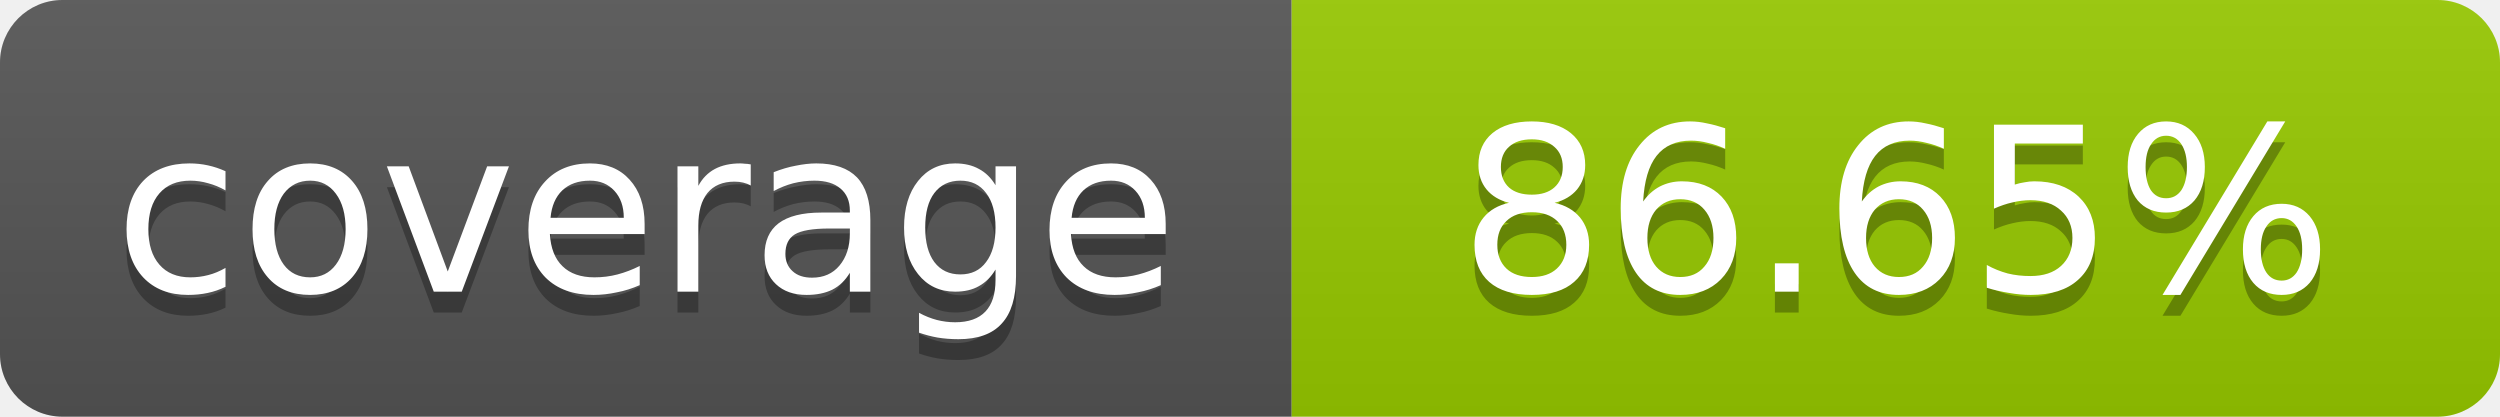
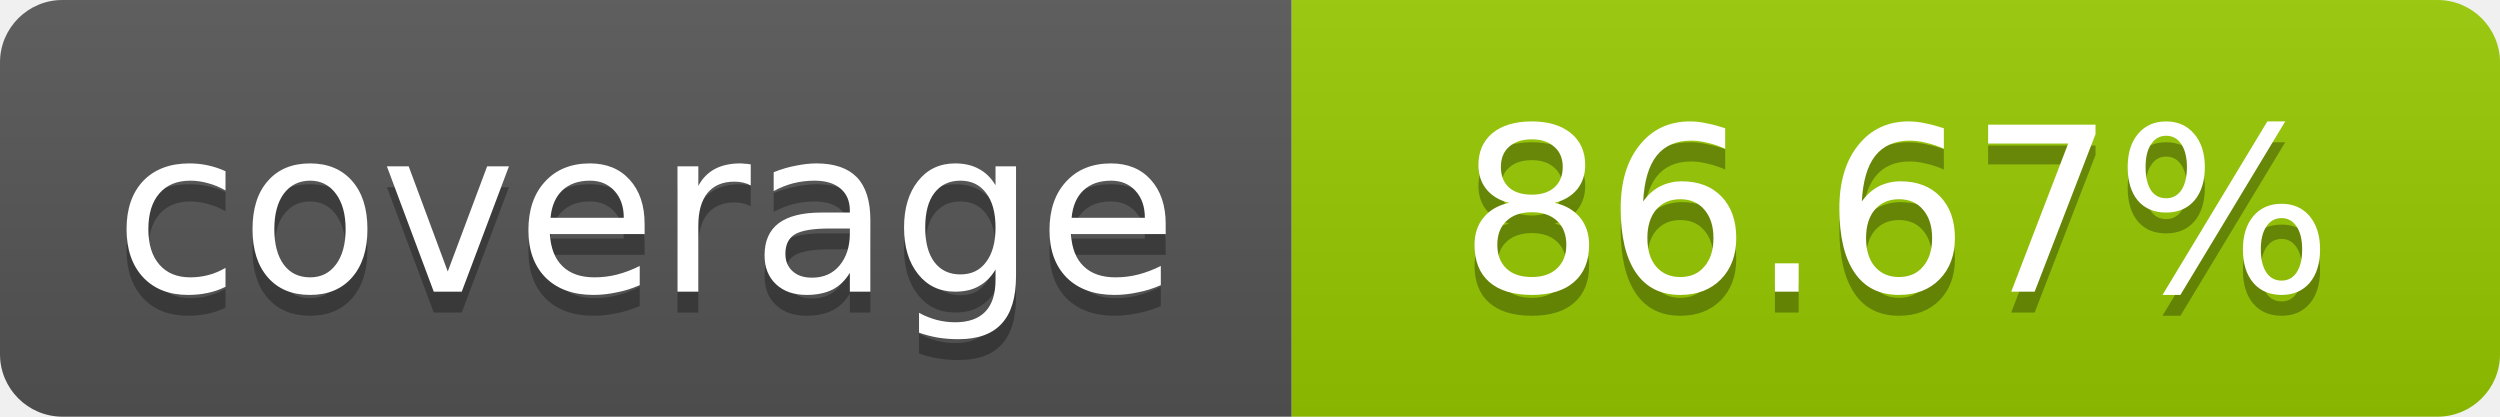
- <svg xmlns="http://www.w3.org/2000/svg" width="120" height="20" role="img" aria-label="coverage: 86.65%">
+ <svg xmlns="http://www.w3.org/2000/svg" width="120" height="20" role="img" aria-label="coverage: 86.67%">
  <linearGradient id="s" x2="0" y2="100%">
    <stop offset="0" stop-color="#bbb" stop-opacity=".1" />
    <stop offset="1" stop-opacity=".1" />
  </linearGradient>
  <clipPath id="r">
    <rect width="120" height="20" rx="3" fill="#fff" />
  </clipPath>
  <g clip-path="url(#r)">
    <rect width="62" height="20" fill="#555" />
    <rect x="62" width="58" height="20" fill="#97CA00" />
    <rect width="120" height="20" fill="url(#s)" />
  </g>
  <g fill="#fff" text-anchor="middle" font-family="Verdana,Geneva,DejaVu Sans,sans-serif" font-size="11">
    <text x="31" y="15" fill="#010101" fill-opacity=".3">coverage</text>
    <text x="31" y="14">coverage</text>
-     <text x="91" y="15" fill="#010101" fill-opacity=".3">86.65%</text>
-     <text x="91" y="14">86.65%</text>
+     <text x="91" y="15" fill="#010101" fill-opacity=".3">86.67%</text>
+     <text x="91" y="14">86.67%</text>
  </g>
</svg>
